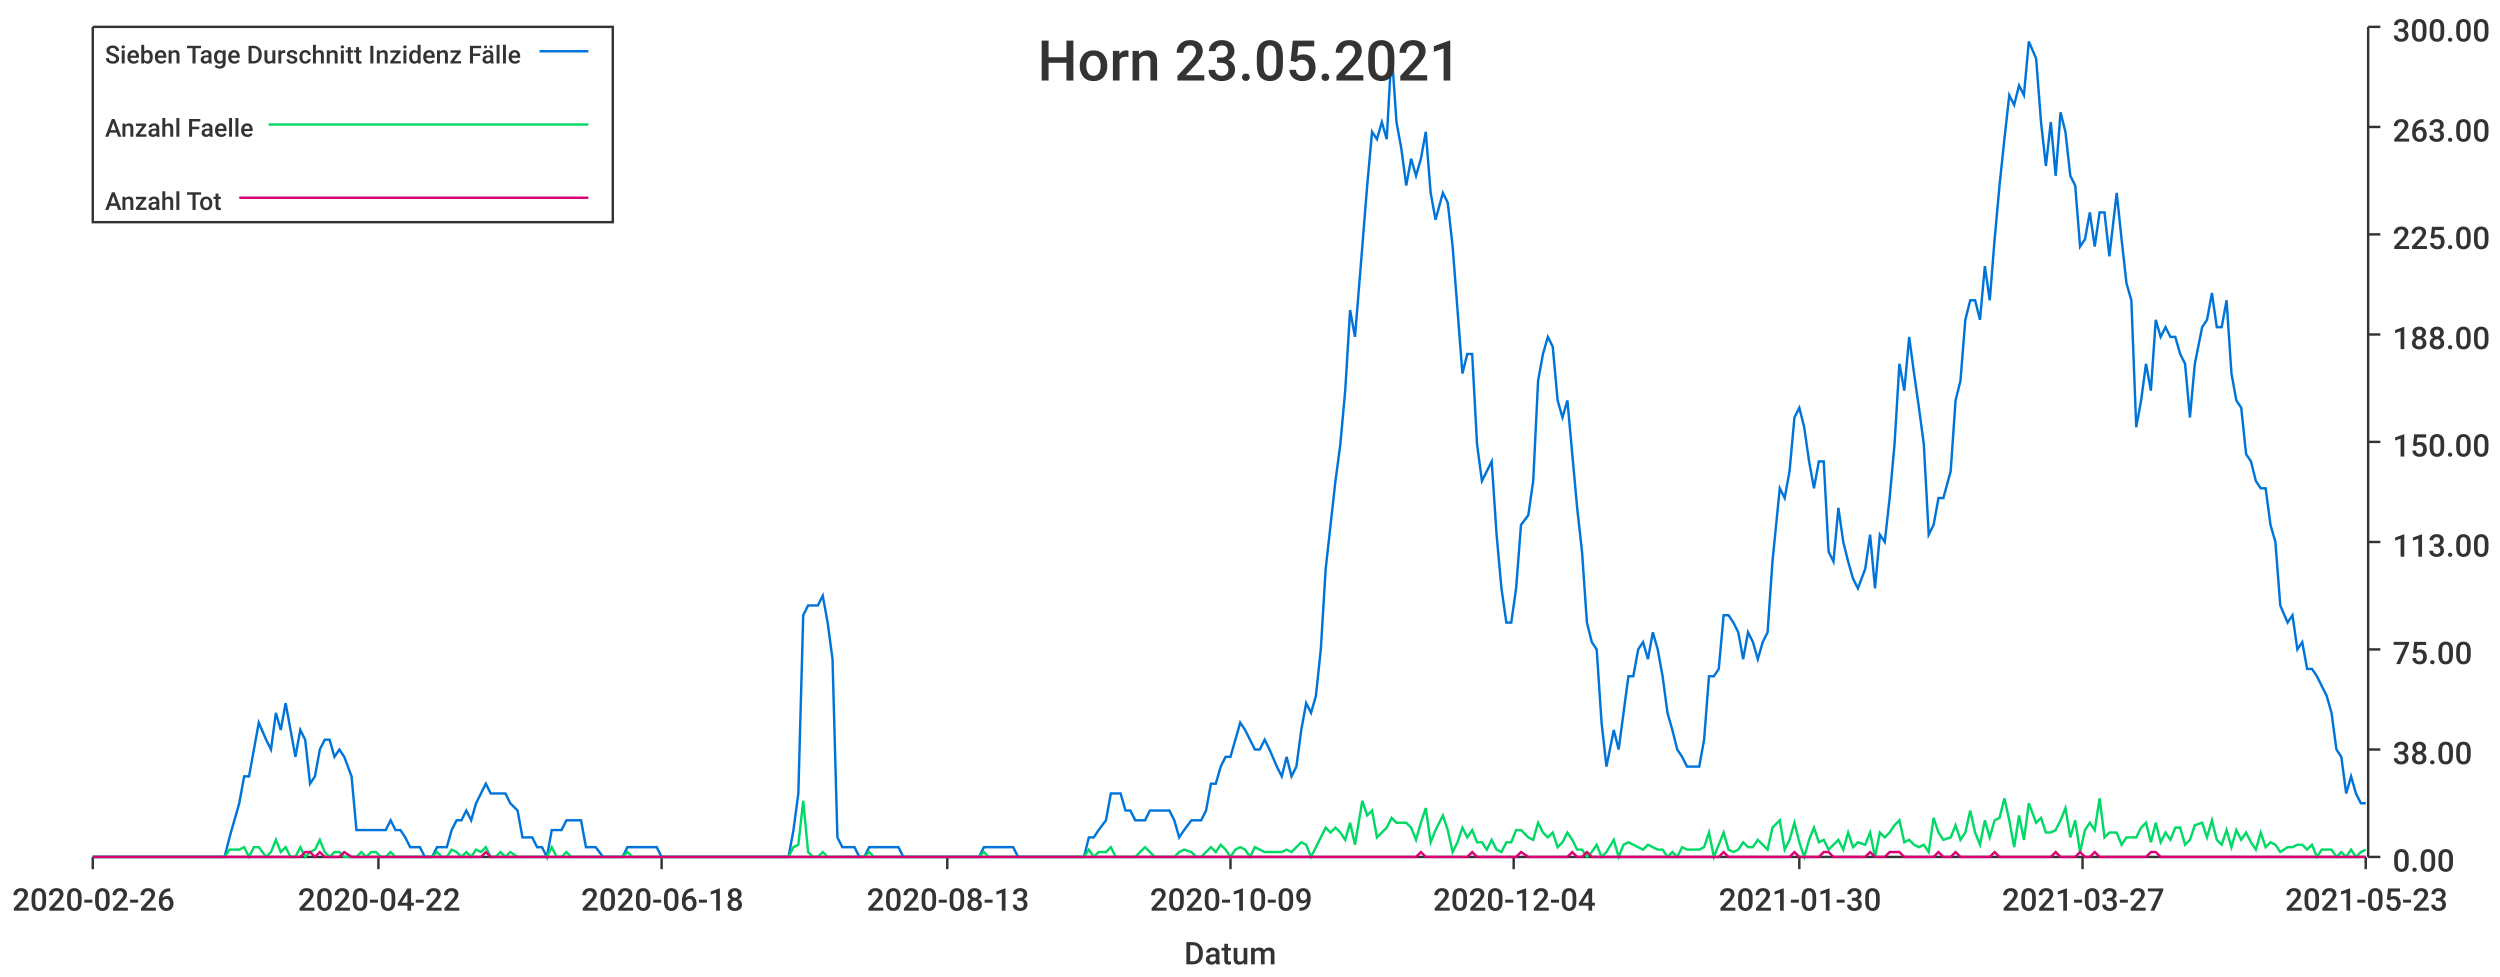
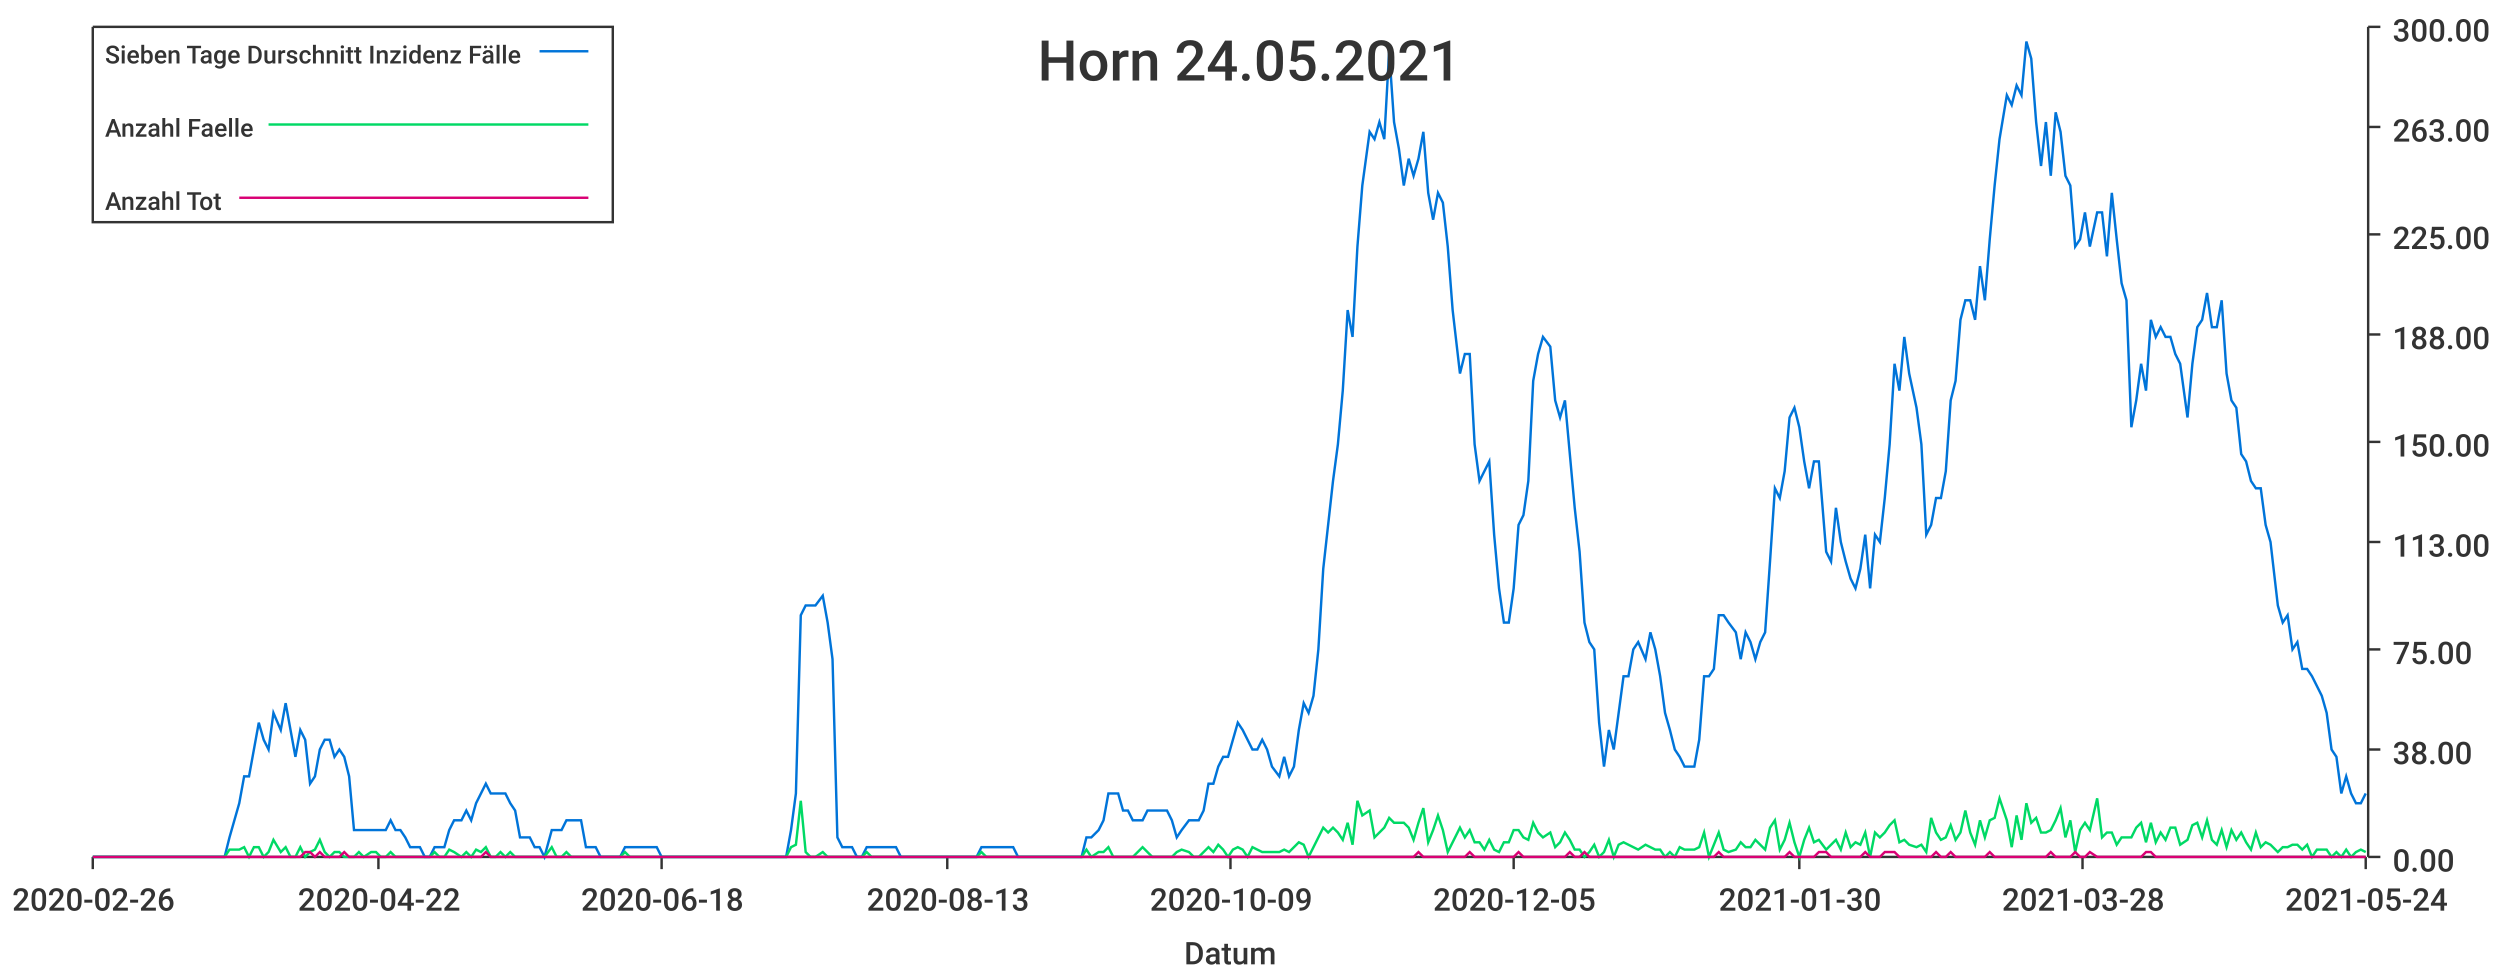
<svg xmlns="http://www.w3.org/2000/svg" width="1024" height="400">\n<path d="M 0 0 L 1024 0 L 1024 400 L 0 400 L 0 0" style="stroke-width:0;stroke:rgba(255,255,255,1.0);fill:rgba(255,255,255,1.0)" />
  <path d="M 38 11 L 969 11 L 969 351 L 38 351 L 38 11" style="stroke-width:0;stroke:rgba(255,255,255,1.0);fill:rgba(255,255,255,1.0)" />
  <path d="M 38 351 L 969 351" style="stroke-width:1;stroke:rgba(51,51,51,1.0);fill:none" />
  <path d="M 38 351 L 38 356" style="stroke-width:1;stroke:rgba(51,51,51,1.0);fill:none" />
  <text x="5" y="373" style="stroke-width:0;stroke:none;fill:rgba(51,51,51,1.0);font-size:12.8px;font-family:'Roboto Medium',sans-serif">2020-02-26</text>
  <path d="M 155 351 L 155 356" style="stroke-width:1;stroke:rgba(51,51,51,1.0);fill:none" />
  <text x="122" y="373" style="stroke-width:0;stroke:none;fill:rgba(51,51,51,1.0);font-size:12.8px;font-family:'Roboto Medium',sans-serif">2020-04-22</text>
  <path d="M 271 351 L 271 356" style="stroke-width:1;stroke:rgba(51,51,51,1.0);fill:none" />
  <text x="238" y="373" style="stroke-width:0;stroke:none;fill:rgba(51,51,51,1.0);font-size:12.8px;font-family:'Roboto Medium',sans-serif">2020-06-18</text>
  <path d="M 388 351 L 388 356" style="stroke-width:1;stroke:rgba(51,51,51,1.0);fill:none" />
  <text x="355" y="373" style="stroke-width:0;stroke:none;fill:rgba(51,51,51,1.0);font-size:12.8px;font-family:'Roboto Medium',sans-serif">2020-08-13</text>
  <path d="M 504 351 L 504 356" style="stroke-width:1;stroke:rgba(51,51,51,1.0);fill:none" />
  <text x="471" y="373" style="stroke-width:0;stroke:none;fill:rgba(51,51,51,1.0);font-size:12.8px;font-family:'Roboto Medium',sans-serif">2020-10-09</text>
  <path d="M 620 351 L 620 356" style="stroke-width:1;stroke:rgba(51,51,51,1.0);fill:none" />
-   <text x="587" y="373" style="stroke-width:0;stroke:none;fill:rgba(51,51,51,1.0);font-size:12.8px;font-family:'Roboto Medium',sans-serif">2020-12-04</text>
+   <text x="587" y="373" style="stroke-width:0;stroke:none;fill:rgba(51,51,51,1.0);font-size:12.8px;font-family:'Roboto Medium',sans-serif">2020-12-05</text>
  <path d="M 737 351 L 737 356" style="stroke-width:1;stroke:rgba(51,51,51,1.0);fill:none" />
  <text x="704" y="373" style="stroke-width:0;stroke:none;fill:rgba(51,51,51,1.0);font-size:12.8px;font-family:'Roboto Medium',sans-serif">2021-01-30</text>
  <path d="M 853 351 L 853 356" style="stroke-width:1;stroke:rgba(51,51,51,1.0);fill:none" />
-   <text x="820" y="373" style="stroke-width:0;stroke:none;fill:rgba(51,51,51,1.0);font-size:12.8px;font-family:'Roboto Medium',sans-serif">2021-03-27</text>
+   <text x="820" y="373" style="stroke-width:0;stroke:none;fill:rgba(51,51,51,1.0);font-size:12.8px;font-family:'Roboto Medium',sans-serif">2021-03-28</text>
  <path d="M 969 351 L 969 356" style="stroke-width:1;stroke:rgba(51,51,51,1.0);fill:none" />
-   <text x="936" y="373" style="stroke-width:0;stroke:none;fill:rgba(51,51,51,1.0);font-size:12.8px;font-family:'Roboto Medium',sans-serif">2021-05-23</text>
+   <text x="936" y="373" style="stroke-width:0;stroke:none;fill:rgba(51,51,51,1.0);font-size:12.8px;font-family:'Roboto Medium',sans-serif">2021-05-24</text>
  <text x="485" y="395" style="stroke-width:0;stroke:none;fill:rgba(51,51,51,1.0);font-size:12.8px;font-family:'Roboto Medium',sans-serif">Datum</text>
  <path d="M 970 351 L 970 11" style="stroke-width:1;stroke:rgba(51,51,51,1.0);fill:none" />
  <path d="M 970 351 L 975 351" style="stroke-width:1;stroke:rgba(51,51,51,1.0);fill:none" />
  <text x="980" y="357" style="stroke-width:0;stroke:none;fill:rgba(51,51,51,1.0);font-size:12.8px;font-family:'Roboto Medium',sans-serif">0.00</text>
  <path d="M 970 307 L 975 307" style="stroke-width:1;stroke:rgba(51,51,51,1.0);fill:none" />
  <text x="980" y="313" style="stroke-width:0;stroke:none;fill:rgba(51,51,51,1.0);font-size:12.8px;font-family:'Roboto Medium',sans-serif">38.00</text>
  <path d="M 970 266 L 975 266" style="stroke-width:1;stroke:rgba(51,51,51,1.0);fill:none" />
  <text x="980" y="272" style="stroke-width:0;stroke:none;fill:rgba(51,51,51,1.0);font-size:12.8px;font-family:'Roboto Medium',sans-serif">75.00</text>
  <path d="M 970 222 L 975 222" style="stroke-width:1;stroke:rgba(51,51,51,1.0);fill:none" />
  <text x="980" y="228" style="stroke-width:0;stroke:none;fill:rgba(51,51,51,1.0);font-size:12.8px;font-family:'Roboto Medium',sans-serif">113.00</text>
  <path d="M 970 181 L 975 181" style="stroke-width:1;stroke:rgba(51,51,51,1.0);fill:none" />
  <text x="980" y="187" style="stroke-width:0;stroke:none;fill:rgba(51,51,51,1.0);font-size:12.8px;font-family:'Roboto Medium',sans-serif">150.00</text>
  <path d="M 970 137 L 975 137" style="stroke-width:1;stroke:rgba(51,51,51,1.0);fill:none" />
  <text x="980" y="143" style="stroke-width:0;stroke:none;fill:rgba(51,51,51,1.0);font-size:12.8px;font-family:'Roboto Medium',sans-serif">188.00</text>
  <path d="M 970 96 L 975 96" style="stroke-width:1;stroke:rgba(51,51,51,1.0);fill:none" />
  <text x="980" y="102" style="stroke-width:0;stroke:none;fill:rgba(51,51,51,1.0);font-size:12.8px;font-family:'Roboto Medium',sans-serif">225.00</text>
  <path d="M 970 52 L 975 52" style="stroke-width:1;stroke:rgba(51,51,51,1.0);fill:none" />
  <text x="980" y="58" style="stroke-width:0;stroke:none;fill:rgba(51,51,51,1.0);font-size:12.8px;font-family:'Roboto Medium',sans-serif">263.00</text>
  <path d="M 970 11 L 975 11" style="stroke-width:1;stroke:rgba(51,51,51,1.0);fill:none" />
  <text x="980" y="17" style="stroke-width:0;stroke:none;fill:rgba(51,51,51,1.0);font-size:12.8px;font-family:'Roboto Medium',sans-serif">300.00</text>
-   <path d="M 38 351 L 41 351 L 43 351 L 45 351 L 47 351 L 49 351 L 51 351 L 53 351 L 55 351 L 57 351 L 59 351 L 61 351 L 63 351 L 65 351 L 67 351 L 69 351 L 71 351 L 74 351 L 76 351 L 78 351 L 80 351 L 82 351 L 84 351 L 86 351 L 88 351 L 90 351 L 92 351 L 94 343 L 96 336 L 98 329 L 100 318 L 102 318 L 104 307 L 106 296 L 109 303 L 111 307 L 113 292 L 115 299 L 117 288 L 119 299 L 121 310 L 123 299 L 125 303 L 127 321 L 129 318 L 131 307 L 133 303 L 135 303 L 137 310 L 139 307 L 141 310 L 144 318 L 146 340 L 148 340 L 150 340 L 152 340 L 154 340 L 156 340 L 158 340 L 160 336 L 162 340 L 164 340 L 166 343 L 168 347 L 170 347 L 172 347 L 174 351 L 177 351 L 179 347 L 181 347 L 183 347 L 185 340 L 187 336 L 189 336 L 191 332 L 193 336 L 195 329 L 197 325 L 199 321 L 201 325 L 203 325 L 205 325 L 207 325 L 209 329 L 212 332 L 214 343 L 216 343 L 218 343 L 220 347 L 222 347 L 224 351 L 226 340 L 228 340 L 230 340 L 232 336 L 234 336 L 236 336 L 238 336 L 240 347 L 242 347 L 244 347 L 247 351 L 249 351 L 251 351 L 253 351 L 255 351 L 257 347 L 259 347 L 261 347 L 263 347 L 265 347 L 267 347 L 269 347 L 271 351 L 273 351 L 275 351 L 277 351 L 279 351 L 282 351 L 284 351 L 286 351 L 288 351 L 290 351 L 292 351 L 294 351 L 296 351 L 298 351 L 300 351 L 302 351 L 304 351 L 306 351 L 308 351 L 310 351 L 312 351 L 315 351 L 317 351 L 319 351 L 321 351 L 323 351 L 325 340 L 327 325 L 329 252 L 331 248 L 333 248 L 335 248 L 337 244 L 339 255 L 341 270 L 343 343 L 345 347 L 347 347 L 350 347 L 352 351 L 354 351 L 356 347 L 358 347 L 360 347 L 362 347 L 364 347 L 366 347 L 368 347 L 370 351 L 372 351 L 374 351 L 376 351 L 378 351 L 380 351 L 382 351 L 385 351 L 387 351 L 389 351 L 391 351 L 393 351 L 395 351 L 397 351 L 399 351 L 401 351 L 403 347 L 405 347 L 407 347 L 409 347 L 411 347 L 413 347 L 415 347 L 417 351 L 420 351 L 422 351 L 424 351 L 426 351 L 428 351 L 430 351 L 432 351 L 434 351 L 436 351 L 438 351 L 440 351 L 442 351 L 444 351 L 446 343 L 448 343 L 450 340 L 453 336 L 455 325 L 457 325 L 459 325 L 461 332 L 463 332 L 465 336 L 467 336 L 469 336 L 471 332 L 473 332 L 475 332 L 477 332 L 479 332 L 481 336 L 483 343 L 485 340 L 488 336 L 490 336 L 492 336 L 494 332 L 496 321 L 498 321 L 500 314 L 502 310 L 504 310 L 506 303 L 508 296 L 510 299 L 512 303 L 514 307 L 516 307 L 518 303 L 520 307 L 523 314 L 525 318 L 527 310 L 529 318 L 531 314 L 533 299 L 535 288 L 537 292 L 539 285 L 541 266 L 543 233 L 545 215 L 547 197 L 549 182 L 551 160 L 553 127 L 555 138 L 558 101 L 560 76 L 562 54 L 564 57 L 566 50 L 568 57 L 570 21 L 572 50 L 574 61 L 576 76 L 578 65 L 580 72 L 582 65 L 584 54 L 586 79 L 588 90 L 591 79 L 593 83 L 595 101 L 597 127 L 599 153 L 601 145 L 603 145 L 605 182 L 607 197 L 609 193 L 611 189 L 613 219 L 615 241 L 617 255 L 619 255 L 621 241 L 623 215 L 626 211 L 628 197 L 630 156 L 632 145 L 634 138 L 636 142 L 638 164 L 640 171 L 642 164 L 644 186 L 646 208 L 648 226 L 650 255 L 652 263 L 654 266 L 656 296 L 658 314 L 661 299 L 663 307 L 665 292 L 667 277 L 669 277 L 671 266 L 673 263 L 675 270 L 677 259 L 679 266 L 681 277 L 683 292 L 685 299 L 687 307 L 689 310 L 691 314 L 693 314 L 696 314 L 698 303 L 700 277 L 702 277 L 704 274 L 706 252 L 708 252 L 710 255 L 712 259 L 714 270 L 716 259 L 718 263 L 720 270 L 722 263 L 724 259 L 726 230 L 729 200 L 731 204 L 733 193 L 735 171 L 737 167 L 739 175 L 741 189 L 743 200 L 745 189 L 747 189 L 749 226 L 751 230 L 753 208 L 755 222 L 757 230 L 759 237 L 761 241 L 764 233 L 766 219 L 768 241 L 770 219 L 772 222 L 774 204 L 776 182 L 778 149 L 780 160 L 782 138 L 784 153 L 786 167 L 788 182 L 790 219 L 792 215 L 794 204 L 796 204 L 799 193 L 801 164 L 803 156 L 805 131 L 807 123 L 809 123 L 811 131 L 813 109 L 815 123 L 817 98 L 819 76 L 821 57 L 823 39 L 825 43 L 827 35 L 829 39 L 831 17 L 834 24 L 836 50 L 838 68 L 840 50 L 842 72 L 844 46 L 846 54 L 848 72 L 850 76 L 852 101 L 854 98 L 856 87 L 858 101 L 860 87 L 862 87 L 864 105 L 867 79 L 869 98 L 871 116 L 873 123 L 875 175 L 877 164 L 879 149 L 881 160 L 883 131 L 885 138 L 887 134 L 889 138 L 891 138 L 893 145 L 895 149 L 897 171 L 899 149 L 902 134 L 904 131 L 906 120 L 908 134 L 910 134 L 912 123 L 914 153 L 916 164 L 918 167 L 920 186 L 922 189 L 924 197 L 926 200 L 928 200 L 930 215 L 932 222 L 934 248 L 937 255 L 939 252 L 941 266 L 943 263 L 945 274 L 947 274 L 949 277 L 951 281 L 953 285 L 955 292 L 957 307 L 959 310 L 961 325 L 963 318 L 965 325 L 967 329 L 969 329" style="stroke-width:1;stroke:rgba(0,116,217,1.0);fill:none" />
-   <path d="M 38 351 L 41 351 L 43 351 L 45 351 L 47 351 L 49 351 L 51 351 L 53 351 L 55 351 L 57 351 L 59 351 L 61 351 L 63 351 L 65 351 L 67 351 L 69 351 L 71 351 L 74 351 L 76 351 L 78 351 L 80 351 L 82 351 L 84 351 L 86 351 L 88 351 L 90 351 L 92 351 L 94 348 L 96 348 L 98 348 L 100 347 L 102 351 L 104 347 L 106 347 L 109 351 L 111 349 L 113 344 L 115 349 L 117 347 L 119 351 L 121 351 L 123 347 L 125 351 L 127 349 L 129 348 L 131 344 L 133 349 L 135 351 L 137 349 L 139 349 L 141 351 L 144 351 L 146 351 L 148 349 L 150 351 L 152 349 L 154 349 L 156 351 L 158 351 L 160 349 L 162 351 L 164 351 L 166 351 L 168 351 L 170 351 L 172 351 L 174 351 L 177 351 L 179 349 L 181 351 L 183 351 L 185 348 L 187 349 L 189 351 L 191 349 L 193 351 L 195 348 L 197 349 L 199 347 L 201 351 L 203 351 L 205 349 L 207 351 L 209 349 L 212 351 L 214 351 L 216 351 L 218 351 L 220 351 L 222 351 L 224 351 L 226 347 L 228 351 L 230 351 L 232 349 L 234 351 L 236 351 L 238 351 L 240 351 L 242 351 L 244 351 L 247 351 L 249 351 L 251 351 L 253 351 L 255 351 L 257 349 L 259 351 L 261 351 L 263 351 L 265 351 L 267 351 L 269 351 L 271 351 L 273 351 L 275 351 L 277 351 L 279 351 L 282 351 L 284 351 L 286 351 L 288 351 L 290 351 L 292 351 L 294 351 L 296 351 L 298 351 L 300 351 L 302 351 L 304 351 L 306 351 L 308 351 L 310 351 L 312 351 L 315 351 L 317 351 L 319 351 L 321 351 L 323 351 L 325 347 L 327 346 L 329 328 L 331 349 L 333 351 L 335 351 L 337 349 L 339 351 L 341 351 L 343 351 L 345 351 L 347 351 L 350 351 L 352 351 L 354 351 L 356 349 L 358 351 L 360 351 L 362 351 L 364 351 L 366 351 L 368 351 L 370 351 L 372 351 L 374 351 L 376 351 L 378 351 L 380 351 L 382 351 L 385 351 L 387 351 L 389 351 L 391 351 L 393 351 L 395 351 L 397 351 L 399 351 L 401 351 L 403 349 L 405 351 L 407 351 L 409 351 L 411 351 L 413 351 L 415 351 L 417 351 L 420 351 L 422 351 L 424 351 L 426 351 L 428 351 L 430 351 L 432 351 L 434 351 L 436 351 L 438 351 L 440 351 L 442 351 L 444 351 L 446 348 L 448 351 L 450 349 L 453 349 L 455 347 L 457 351 L 459 351 L 461 351 L 463 351 L 465 351 L 467 349 L 469 347 L 471 349 L 473 351 L 475 351 L 477 351 L 479 351 L 481 351 L 483 349 L 485 348 L 488 349 L 490 351 L 492 351 L 494 349 L 496 347 L 498 349 L 500 346 L 502 348 L 504 351 L 506 348 L 508 347 L 510 348 L 512 351 L 514 347 L 516 348 L 518 349 L 520 349 L 523 349 L 525 349 L 527 348 L 529 349 L 531 347 L 533 345 L 535 346 L 537 351 L 539 347 L 541 343 L 543 339 L 545 341 L 547 339 L 549 341 L 551 344 L 553 337 L 555 346 L 558 328 L 560 334 L 562 332 L 564 343 L 566 341 L 568 339 L 570 335 L 572 337 L 574 337 L 576 337 L 578 339 L 580 344 L 582 337 L 584 331 L 586 345 L 588 340 L 591 334 L 593 340 L 595 349 L 597 345 L 599 339 L 601 343 L 603 340 L 605 345 L 607 345 L 609 348 L 611 344 L 613 348 L 615 349 L 617 345 L 619 345 L 621 340 L 623 340 L 626 343 L 628 344 L 630 337 L 632 341 L 634 343 L 636 341 L 638 347 L 640 345 L 642 341 L 644 344 L 646 348 L 648 348 L 650 351 L 652 349 L 654 346 L 656 351 L 658 349 L 661 344 L 663 351 L 665 346 L 667 345 L 669 346 L 671 347 L 673 348 L 675 346 L 677 347 L 679 348 L 681 348 L 683 351 L 685 349 L 687 351 L 689 347 L 691 348 L 693 348 L 696 348 L 698 347 L 700 341 L 702 351 L 704 346 L 706 341 L 708 348 L 710 349 L 712 348 L 714 345 L 716 347 L 718 347 L 720 344 L 722 346 L 724 348 L 726 339 L 729 336 L 731 348 L 733 344 L 735 337 L 737 345 L 739 351 L 741 344 L 743 339 L 745 345 L 747 344 L 749 348 L 751 346 L 753 344 L 755 348 L 757 341 L 759 347 L 761 345 L 764 346 L 766 341 L 768 351 L 770 341 L 772 343 L 774 341 L 776 338 L 778 336 L 780 345 L 782 344 L 784 346 L 786 347 L 788 346 L 790 349 L 792 335 L 794 341 L 796 344 L 799 343 L 801 338 L 803 344 L 805 341 L 807 332 L 809 341 L 811 346 L 813 336 L 815 343 L 817 336 L 819 335 L 821 327 L 823 336 L 825 347 L 827 334 L 829 344 L 831 329 L 834 337 L 836 335 L 838 341 L 840 341 L 842 340 L 844 336 L 846 331 L 848 343 L 850 336 L 852 349 L 854 340 L 856 337 L 858 340 L 860 327 L 862 343 L 864 341 L 867 341 L 869 346 L 871 343 L 873 343 L 875 343 L 877 339 L 879 337 L 881 345 L 883 337 L 885 345 L 887 341 L 889 344 L 891 339 L 893 339 L 895 346 L 897 344 L 899 338 L 902 337 L 904 343 L 906 336 L 908 344 L 910 346 L 912 340 L 914 347 L 916 340 L 918 344 L 920 341 L 922 345 L 924 348 L 926 341 L 928 347 L 930 345 L 932 346 L 934 349 L 937 347 L 939 347 L 941 346 L 943 346 L 945 348 L 947 346 L 949 351 L 951 348 L 953 348 L 955 348 L 957 351 L 959 349 L 961 351 L 963 348 L 965 351 L 967 349 L 969 348" style="stroke-width:1;stroke:rgba(0,217,101,1.0);fill:none" />
-   <path d="M 38 351 L 41 351 L 43 351 L 45 351 L 47 351 L 49 351 L 51 351 L 53 351 L 55 351 L 57 351 L 59 351 L 61 351 L 63 351 L 65 351 L 67 351 L 69 351 L 71 351 L 74 351 L 76 351 L 78 351 L 80 351 L 82 351 L 84 351 L 86 351 L 88 351 L 90 351 L 92 351 L 94 351 L 96 351 L 98 351 L 100 351 L 102 351 L 104 351 L 106 351 L 109 351 L 111 351 L 113 351 L 115 351 L 117 351 L 119 351 L 121 351 L 123 351 L 125 349 L 127 349 L 129 351 L 131 349 L 133 351 L 135 351 L 137 351 L 139 351 L 141 349 L 144 351 L 146 351 L 148 351 L 150 351 L 152 351 L 154 351 L 156 351 L 158 351 L 160 351 L 162 351 L 164 351 L 166 351 L 168 351 L 170 351 L 172 351 L 174 351 L 177 351 L 179 351 L 181 351 L 183 351 L 185 351 L 187 351 L 189 351 L 191 351 L 193 351 L 195 351 L 197 351 L 199 349 L 201 351 L 203 351 L 205 351 L 207 351 L 209 351 L 212 351 L 214 351 L 216 351 L 218 351 L 220 351 L 222 351 L 224 351 L 226 351 L 228 351 L 230 351 L 232 351 L 234 351 L 236 351 L 238 351 L 240 351 L 242 351 L 244 351 L 247 351 L 249 351 L 251 351 L 253 351 L 255 351 L 257 351 L 259 351 L 261 351 L 263 351 L 265 351 L 267 351 L 269 351 L 271 351 L 273 351 L 275 351 L 277 351 L 279 351 L 282 351 L 284 351 L 286 351 L 288 351 L 290 351 L 292 351 L 294 351 L 296 351 L 298 351 L 300 351 L 302 351 L 304 351 L 306 351 L 308 351 L 310 351 L 312 351 L 315 351 L 317 351 L 319 351 L 321 351 L 323 351 L 325 351 L 327 351 L 329 351 L 331 351 L 333 351 L 335 351 L 337 351 L 339 351 L 341 351 L 343 351 L 345 351 L 347 351 L 350 351 L 352 351 L 354 351 L 356 351 L 358 351 L 360 351 L 362 351 L 364 351 L 366 351 L 368 351 L 370 351 L 372 351 L 374 351 L 376 351 L 378 351 L 380 351 L 382 351 L 385 351 L 387 351 L 389 351 L 391 351 L 393 351 L 395 351 L 397 351 L 399 351 L 401 351 L 403 351 L 405 351 L 407 351 L 409 351 L 411 351 L 413 351 L 415 351 L 417 351 L 420 351 L 422 351 L 424 351 L 426 351 L 428 351 L 430 351 L 432 351 L 434 351 L 436 351 L 438 351 L 440 351 L 442 351 L 444 351 L 446 351 L 448 351 L 450 351 L 453 351 L 455 351 L 457 351 L 459 351 L 461 351 L 463 351 L 465 351 L 467 351 L 469 351 L 471 351 L 473 351 L 475 351 L 477 351 L 479 351 L 481 351 L 483 351 L 485 351 L 488 351 L 490 351 L 492 351 L 494 351 L 496 351 L 498 351 L 500 351 L 502 351 L 504 351 L 506 351 L 508 351 L 510 351 L 512 351 L 514 351 L 516 351 L 518 351 L 520 351 L 523 351 L 525 351 L 527 351 L 529 351 L 531 351 L 533 351 L 535 351 L 537 351 L 539 351 L 541 351 L 543 351 L 545 351 L 547 351 L 549 351 L 551 351 L 553 351 L 555 351 L 558 351 L 560 351 L 562 351 L 564 351 L 566 351 L 568 351 L 570 351 L 572 351 L 574 351 L 576 351 L 578 351 L 580 351 L 582 349 L 584 351 L 586 351 L 588 351 L 591 351 L 593 351 L 595 351 L 597 351 L 599 351 L 601 351 L 603 349 L 605 351 L 607 351 L 609 351 L 611 351 L 613 351 L 615 351 L 617 351 L 619 351 L 621 351 L 623 349 L 626 351 L 628 351 L 630 351 L 632 351 L 634 351 L 636 351 L 638 351 L 640 351 L 642 351 L 644 349 L 646 351 L 648 351 L 650 349 L 652 351 L 654 351 L 656 351 L 658 351 L 661 351 L 663 351 L 665 351 L 667 351 L 669 351 L 671 351 L 673 351 L 675 351 L 677 351 L 679 351 L 681 351 L 683 351 L 685 351 L 687 351 L 689 351 L 691 351 L 693 351 L 696 351 L 698 351 L 700 351 L 702 351 L 704 351 L 706 349 L 708 351 L 710 351 L 712 351 L 714 351 L 716 351 L 718 351 L 720 351 L 722 351 L 724 351 L 726 351 L 729 351 L 731 351 L 733 351 L 735 349 L 737 351 L 739 351 L 741 351 L 743 351 L 745 351 L 747 349 L 749 349 L 751 351 L 753 351 L 755 351 L 757 351 L 759 351 L 761 351 L 764 351 L 766 349 L 768 351 L 770 351 L 772 351 L 774 349 L 776 349 L 778 349 L 780 351 L 782 351 L 784 351 L 786 351 L 788 351 L 790 351 L 792 351 L 794 349 L 796 351 L 799 351 L 801 349 L 803 351 L 805 351 L 807 351 L 809 351 L 811 351 L 813 351 L 815 351 L 817 349 L 819 351 L 821 351 L 823 351 L 825 351 L 827 351 L 829 351 L 831 351 L 834 351 L 836 351 L 838 351 L 840 351 L 842 349 L 844 351 L 846 351 L 848 351 L 850 351 L 852 349 L 854 351 L 856 351 L 858 349 L 860 351 L 862 351 L 864 351 L 867 351 L 869 351 L 871 351 L 873 351 L 875 351 L 877 351 L 879 351 L 881 349 L 883 349 L 885 351 L 887 351 L 889 351 L 891 351 L 893 351 L 895 351 L 897 351 L 899 351 L 902 351 L 904 351 L 906 351 L 908 351 L 910 351 L 912 351 L 914 351 L 916 351 L 918 351 L 920 351 L 922 351 L 924 351 L 926 351 L 928 351 L 930 351 L 932 351 L 934 351 L 937 351 L 939 351 L 941 351 L 943 351 L 945 351 L 947 351 L 949 351 L 951 351 L 953 351 L 955 351 L 957 351 L 959 351 L 961 351 L 963 351 L 965 351 L 967 351 L 969 351" style="stroke-width:1;stroke:rgba(217,0,116,1.0);fill:none" />
-   <text x="425" y="33" style="stroke-width:0;stroke:none;fill:rgba(51,51,51,1.0);font-size:23.0px;font-family:'Roboto Medium',sans-serif">Horn 23.05.2021</text>
+   <path d="M 38 351 L 41 351 L 43 351 L 45 351 L 47 351 L 49 351 L 51 351 L 53 351 L 55 351 L 57 351 L 59 351 L 61 351 L 63 351 L 65 351 L 67 351 L 69 351 L 71 351 L 73 351 L 75 351 L 78 351 L 80 351 L 82 351 L 84 351 L 86 351 L 88 351 L 90 351 L 92 351 L 94 343 L 96 336 L 98 329 L 100 318 L 102 318 L 104 307 L 106 296 L 108 303 L 110 307 L 112 292 L 115 299 L 117 288 L 119 299 L 121 310 L 123 299 L 125 303 L 127 321 L 129 318 L 131 307 L 133 303 L 135 303 L 137 310 L 139 307 L 141 310 L 143 318 L 145 340 L 147 340 L 149 340 L 152 340 L 154 340 L 156 340 L 158 340 L 160 336 L 162 340 L 164 340 L 166 343 L 168 347 L 170 347 L 172 347 L 174 351 L 176 351 L 178 347 L 180 347 L 182 347 L 184 340 L 186 336 L 189 336 L 191 332 L 193 336 L 195 329 L 197 325 L 199 321 L 201 325 L 203 325 L 205 325 L 207 325 L 209 329 L 211 332 L 213 343 L 215 343 L 217 343 L 219 347 L 221 347 L 223 351 L 226 340 L 228 340 L 230 340 L 232 336 L 234 336 L 236 336 L 238 336 L 240 347 L 242 347 L 244 347 L 246 351 L 248 351 L 250 351 L 252 351 L 254 351 L 256 347 L 258 347 L 260 347 L 263 347 L 265 347 L 267 347 L 269 347 L 271 351 L 273 351 L 275 351 L 277 351 L 279 351 L 281 351 L 283 351 L 285 351 L 287 351 L 289 351 L 291 351 L 293 351 L 295 351 L 297 351 L 300 351 L 302 351 L 304 351 L 306 351 L 308 351 L 310 351 L 312 351 L 314 351 L 316 351 L 318 351 L 320 351 L 322 351 L 324 340 L 326 325 L 328 252 L 330 248 L 332 248 L 334 248 L 337 244 L 339 255 L 341 270 L 343 343 L 345 347 L 347 347 L 349 347 L 351 351 L 353 351 L 355 347 L 357 347 L 359 347 L 361 347 L 363 347 L 365 347 L 367 347 L 369 351 L 371 351 L 373 351 L 376 351 L 378 351 L 380 351 L 382 351 L 384 351 L 386 351 L 388 351 L 390 351 L 392 351 L 394 351 L 396 351 L 398 351 L 400 351 L 402 347 L 404 347 L 406 347 L 408 347 L 410 347 L 413 347 L 415 347 L 417 351 L 419 351 L 421 351 L 423 351 L 425 351 L 427 351 L 429 351 L 431 351 L 433 351 L 435 351 L 437 351 L 439 351 L 441 351 L 443 351 L 445 343 L 447 343 L 450 340 L 452 336 L 454 325 L 456 325 L 458 325 L 460 332 L 462 332 L 464 336 L 466 336 L 468 336 L 470 332 L 472 332 L 474 332 L 476 332 L 478 332 L 480 336 L 482 343 L 484 340 L 487 336 L 489 336 L 491 336 L 493 332 L 495 321 L 497 321 L 499 314 L 501 310 L 503 310 L 505 303 L 507 296 L 509 299 L 511 303 L 513 307 L 515 307 L 517 303 L 519 307 L 521 314 L 524 318 L 526 310 L 528 318 L 530 314 L 532 299 L 534 288 L 536 292 L 538 285 L 540 266 L 542 233 L 544 215 L 546 197 L 548 182 L 550 160 L 552 127 L 554 138 L 556 101 L 558 76 L 561 54 L 563 57 L 565 50 L 567 57 L 569 21 L 571 50 L 573 61 L 575 76 L 577 65 L 579 72 L 581 65 L 583 54 L 585 79 L 587 90 L 589 79 L 591 83 L 593 101 L 595 127 L 598 153 L 600 145 L 602 145 L 604 182 L 606 197 L 608 193 L 610 189 L 612 219 L 614 241 L 616 255 L 618 255 L 620 241 L 622 215 L 624 211 L 626 197 L 628 156 L 630 145 L 632 138 L 635 142 L 637 164 L 639 171 L 641 164 L 643 186 L 645 208 L 647 226 L 649 255 L 651 263 L 653 266 L 655 296 L 657 314 L 659 299 L 661 307 L 663 292 L 665 277 L 667 277 L 669 266 L 671 263 L 674 270 L 676 259 L 678 266 L 680 277 L 682 292 L 684 299 L 686 307 L 688 310 L 690 314 L 692 314 L 694 314 L 696 303 L 698 277 L 700 277 L 702 274 L 704 252 L 706 252 L 708 255 L 711 259 L 713 270 L 715 259 L 717 263 L 719 270 L 721 263 L 723 259 L 725 230 L 727 200 L 729 204 L 731 193 L 733 171 L 735 167 L 737 175 L 739 189 L 741 200 L 743 189 L 745 189 L 748 226 L 750 230 L 752 208 L 754 222 L 756 230 L 758 237 L 760 241 L 762 233 L 764 219 L 766 241 L 768 219 L 770 222 L 772 204 L 774 182 L 776 149 L 778 160 L 780 138 L 782 153 L 785 167 L 787 182 L 789 219 L 791 215 L 793 204 L 795 204 L 797 193 L 799 164 L 801 156 L 803 131 L 805 123 L 807 123 L 809 131 L 811 109 L 813 123 L 815 98 L 817 76 L 819 57 L 822 39 L 824 43 L 826 35 L 828 39 L 830 17 L 832 24 L 834 50 L 836 68 L 838 50 L 840 72 L 842 46 L 844 54 L 846 72 L 848 76 L 850 101 L 852 98 L 854 87 L 856 101 L 859 87 L 861 87 L 863 105 L 865 79 L 867 98 L 869 116 L 871 123 L 873 175 L 875 164 L 877 149 L 879 160 L 881 131 L 883 138 L 885 134 L 887 138 L 889 138 L 891 145 L 893 149 L 896 171 L 898 149 L 900 134 L 902 131 L 904 120 L 906 134 L 908 134 L 910 123 L 912 153 L 914 164 L 916 167 L 918 186 L 920 189 L 922 197 L 924 200 L 926 200 L 928 215 L 930 222 L 933 248 L 935 255 L 937 252 L 939 266 L 941 263 L 943 274 L 945 274 L 947 277 L 949 281 L 951 285 L 953 292 L 955 307 L 957 310 L 959 325 L 961 318 L 963 325 L 965 329 L 967 329 L 969 325" style="stroke-width:1;stroke:rgba(0,116,217,1.0);fill:none" />
+   <path d="M 38 351 L 41 351 L 43 351 L 45 351 L 47 351 L 49 351 L 51 351 L 53 351 L 55 351 L 57 351 L 59 351 L 61 351 L 63 351 L 65 351 L 67 351 L 69 351 L 71 351 L 73 351 L 75 351 L 78 351 L 80 351 L 82 351 L 84 351 L 86 351 L 88 351 L 90 351 L 92 351 L 94 348 L 96 348 L 98 348 L 100 347 L 102 351 L 104 347 L 106 347 L 108 351 L 110 349 L 112 344 L 115 349 L 117 347 L 119 351 L 121 351 L 123 347 L 125 351 L 127 349 L 129 348 L 131 344 L 133 349 L 135 351 L 137 349 L 139 349 L 141 351 L 143 351 L 145 351 L 147 349 L 149 351 L 152 349 L 154 349 L 156 351 L 158 351 L 160 349 L 162 351 L 164 351 L 166 351 L 168 351 L 170 351 L 172 351 L 174 351 L 176 351 L 178 349 L 180 351 L 182 351 L 184 348 L 186 349 L 189 351 L 191 349 L 193 351 L 195 348 L 197 349 L 199 347 L 201 351 L 203 351 L 205 349 L 207 351 L 209 349 L 211 351 L 213 351 L 215 351 L 217 351 L 219 351 L 221 351 L 223 351 L 226 347 L 228 351 L 230 351 L 232 349 L 234 351 L 236 351 L 238 351 L 240 351 L 242 351 L 244 351 L 246 351 L 248 351 L 250 351 L 252 351 L 254 351 L 256 349 L 258 351 L 260 351 L 263 351 L 265 351 L 267 351 L 269 351 L 271 351 L 273 351 L 275 351 L 277 351 L 279 351 L 281 351 L 283 351 L 285 351 L 287 351 L 289 351 L 291 351 L 293 351 L 295 351 L 297 351 L 300 351 L 302 351 L 304 351 L 306 351 L 308 351 L 310 351 L 312 351 L 314 351 L 316 351 L 318 351 L 320 351 L 322 351 L 324 347 L 326 346 L 328 328 L 330 349 L 332 351 L 334 351 L 337 349 L 339 351 L 341 351 L 343 351 L 345 351 L 347 351 L 349 351 L 351 351 L 353 351 L 355 349 L 357 351 L 359 351 L 361 351 L 363 351 L 365 351 L 367 351 L 369 351 L 371 351 L 373 351 L 376 351 L 378 351 L 380 351 L 382 351 L 384 351 L 386 351 L 388 351 L 390 351 L 392 351 L 394 351 L 396 351 L 398 351 L 400 351 L 402 349 L 404 351 L 406 351 L 408 351 L 410 351 L 413 351 L 415 351 L 417 351 L 419 351 L 421 351 L 423 351 L 425 351 L 427 351 L 429 351 L 431 351 L 433 351 L 435 351 L 437 351 L 439 351 L 441 351 L 443 351 L 445 348 L 447 351 L 450 349 L 452 349 L 454 347 L 456 351 L 458 351 L 460 351 L 462 351 L 464 351 L 466 349 L 468 347 L 470 349 L 472 351 L 474 351 L 476 351 L 478 351 L 480 351 L 482 349 L 484 348 L 487 349 L 489 351 L 491 351 L 493 349 L 495 347 L 497 349 L 499 346 L 501 348 L 503 351 L 505 348 L 507 347 L 509 348 L 511 351 L 513 347 L 515 348 L 517 349 L 519 349 L 521 349 L 524 349 L 526 348 L 528 349 L 530 347 L 532 345 L 534 346 L 536 351 L 538 347 L 540 343 L 542 339 L 544 341 L 546 339 L 548 341 L 550 344 L 552 337 L 554 346 L 556 328 L 558 334 L 561 332 L 563 343 L 565 341 L 567 339 L 569 335 L 571 337 L 573 337 L 575 337 L 577 339 L 579 344 L 581 337 L 583 331 L 585 345 L 587 340 L 589 334 L 591 340 L 593 349 L 595 345 L 598 339 L 600 343 L 602 340 L 604 345 L 606 345 L 608 348 L 610 344 L 612 348 L 614 349 L 616 345 L 618 345 L 620 340 L 622 340 L 624 343 L 626 344 L 628 337 L 630 341 L 632 343 L 635 341 L 637 347 L 639 345 L 641 341 L 643 344 L 645 348 L 647 348 L 649 351 L 651 349 L 653 346 L 655 351 L 657 349 L 659 344 L 661 351 L 663 346 L 665 345 L 667 346 L 669 347 L 671 348 L 674 346 L 676 347 L 678 348 L 680 348 L 682 351 L 684 349 L 686 351 L 688 347 L 690 348 L 692 348 L 694 348 L 696 347 L 698 341 L 700 351 L 702 346 L 704 341 L 706 348 L 708 349 L 711 348 L 713 345 L 715 347 L 717 347 L 719 344 L 721 346 L 723 348 L 725 339 L 727 336 L 729 348 L 731 344 L 733 337 L 735 345 L 737 351 L 739 344 L 741 339 L 743 345 L 745 344 L 748 348 L 750 346 L 752 344 L 754 348 L 756 341 L 758 347 L 760 345 L 762 346 L 764 341 L 766 351 L 768 341 L 770 343 L 772 341 L 774 338 L 776 336 L 778 345 L 780 344 L 782 346 L 785 347 L 787 346 L 789 349 L 791 335 L 793 341 L 795 344 L 797 343 L 799 338 L 801 344 L 803 341 L 805 332 L 807 341 L 809 346 L 811 336 L 813 343 L 815 336 L 817 335 L 819 327 L 822 336 L 824 347 L 826 334 L 828 344 L 830 329 L 832 337 L 834 335 L 836 341 L 838 341 L 840 340 L 842 336 L 844 331 L 846 343 L 848 336 L 850 349 L 852 340 L 854 337 L 856 340 L 859 327 L 861 343 L 863 341 L 865 341 L 867 346 L 869 343 L 871 343 L 873 343 L 875 339 L 877 337 L 879 345 L 881 337 L 883 345 L 885 341 L 887 344 L 889 339 L 891 339 L 893 346 L 896 344 L 898 338 L 900 337 L 902 343 L 904 336 L 906 344 L 908 346 L 910 340 L 912 347 L 914 340 L 916 344 L 918 341 L 920 345 L 922 348 L 924 341 L 926 347 L 928 345 L 930 346 L 933 349 L 935 347 L 937 347 L 939 346 L 941 346 L 943 348 L 945 346 L 947 351 L 949 348 L 951 348 L 953 348 L 955 351 L 957 349 L 959 351 L 961 348 L 963 351 L 965 349 L 967 348 L 969 349" style="stroke-width:1;stroke:rgba(0,217,101,1.0);fill:none" />
+   <path d="M 38 351 L 41 351 L 43 351 L 45 351 L 47 351 L 49 351 L 51 351 L 53 351 L 55 351 L 57 351 L 59 351 L 61 351 L 63 351 L 65 351 L 67 351 L 69 351 L 71 351 L 73 351 L 75 351 L 78 351 L 80 351 L 82 351 L 84 351 L 86 351 L 88 351 L 90 351 L 92 351 L 94 351 L 96 351 L 98 351 L 100 351 L 102 351 L 104 351 L 106 351 L 108 351 L 110 351 L 112 351 L 115 351 L 117 351 L 119 351 L 121 351 L 123 351 L 125 349 L 127 349 L 129 351 L 131 349 L 133 351 L 135 351 L 137 351 L 139 351 L 141 349 L 143 351 L 145 351 L 147 351 L 149 351 L 152 351 L 154 351 L 156 351 L 158 351 L 160 351 L 162 351 L 164 351 L 166 351 L 168 351 L 170 351 L 172 351 L 174 351 L 176 351 L 178 351 L 180 351 L 182 351 L 184 351 L 186 351 L 189 351 L 191 351 L 193 351 L 195 351 L 197 351 L 199 349 L 201 351 L 203 351 L 205 351 L 207 351 L 209 351 L 211 351 L 213 351 L 215 351 L 217 351 L 219 351 L 221 351 L 223 351 L 226 351 L 228 351 L 230 351 L 232 351 L 234 351 L 236 351 L 238 351 L 240 351 L 242 351 L 244 351 L 246 351 L 248 351 L 250 351 L 252 351 L 254 351 L 256 351 L 258 351 L 260 351 L 263 351 L 265 351 L 267 351 L 269 351 L 271 351 L 273 351 L 275 351 L 277 351 L 279 351 L 281 351 L 283 351 L 285 351 L 287 351 L 289 351 L 291 351 L 293 351 L 295 351 L 297 351 L 300 351 L 302 351 L 304 351 L 306 351 L 308 351 L 310 351 L 312 351 L 314 351 L 316 351 L 318 351 L 320 351 L 322 351 L 324 351 L 326 351 L 328 351 L 330 351 L 332 351 L 334 351 L 337 351 L 339 351 L 341 351 L 343 351 L 345 351 L 347 351 L 349 351 L 351 351 L 353 351 L 355 351 L 357 351 L 359 351 L 361 351 L 363 351 L 365 351 L 367 351 L 369 351 L 371 351 L 373 351 L 376 351 L 378 351 L 380 351 L 382 351 L 384 351 L 386 351 L 388 351 L 390 351 L 392 351 L 394 351 L 396 351 L 398 351 L 400 351 L 402 351 L 404 351 L 406 351 L 408 351 L 410 351 L 413 351 L 415 351 L 417 351 L 419 351 L 421 351 L 423 351 L 425 351 L 427 351 L 429 351 L 431 351 L 433 351 L 435 351 L 437 351 L 439 351 L 441 351 L 443 351 L 445 351 L 447 351 L 450 351 L 452 351 L 454 351 L 456 351 L 458 351 L 460 351 L 462 351 L 464 351 L 466 351 L 468 351 L 470 351 L 472 351 L 474 351 L 476 351 L 478 351 L 480 351 L 482 351 L 484 351 L 487 351 L 489 351 L 491 351 L 493 351 L 495 351 L 497 351 L 499 351 L 501 351 L 503 351 L 505 351 L 507 351 L 509 351 L 511 351 L 513 351 L 515 351 L 517 351 L 519 351 L 521 351 L 524 351 L 526 351 L 528 351 L 530 351 L 532 351 L 534 351 L 536 351 L 538 351 L 540 351 L 542 351 L 544 351 L 546 351 L 548 351 L 550 351 L 552 351 L 554 351 L 556 351 L 558 351 L 561 351 L 563 351 L 565 351 L 567 351 L 569 351 L 571 351 L 573 351 L 575 351 L 577 351 L 579 351 L 581 349 L 583 351 L 585 351 L 587 351 L 589 351 L 591 351 L 593 351 L 595 351 L 598 351 L 600 351 L 602 349 L 604 351 L 606 351 L 608 351 L 610 351 L 612 351 L 614 351 L 616 351 L 618 351 L 620 351 L 622 349 L 624 351 L 626 351 L 628 351 L 630 351 L 632 351 L 635 351 L 637 351 L 639 351 L 641 351 L 643 349 L 645 351 L 647 351 L 649 349 L 651 351 L 653 351 L 655 351 L 657 351 L 659 351 L 661 351 L 663 351 L 665 351 L 667 351 L 669 351 L 671 351 L 674 351 L 676 351 L 678 351 L 680 351 L 682 351 L 684 351 L 686 351 L 688 351 L 690 351 L 692 351 L 694 351 L 696 351 L 698 351 L 700 351 L 702 351 L 704 349 L 706 351 L 708 351 L 711 351 L 713 351 L 715 351 L 717 351 L 719 351 L 721 351 L 723 351 L 725 351 L 727 351 L 729 351 L 731 351 L 733 349 L 735 351 L 737 351 L 739 351 L 741 351 L 743 351 L 745 349 L 748 349 L 750 351 L 752 351 L 754 351 L 756 351 L 758 351 L 760 351 L 762 351 L 764 349 L 766 351 L 768 351 L 770 351 L 772 349 L 774 349 L 776 349 L 778 351 L 780 351 L 782 351 L 785 351 L 787 351 L 789 351 L 791 351 L 793 349 L 795 351 L 797 351 L 799 349 L 801 351 L 803 351 L 805 351 L 807 351 L 809 351 L 811 351 L 813 351 L 815 349 L 817 351 L 819 351 L 822 351 L 824 351 L 826 351 L 828 351 L 830 351 L 832 351 L 834 351 L 836 351 L 838 351 L 840 349 L 842 351 L 844 351 L 846 351 L 848 351 L 850 349 L 852 351 L 854 351 L 856 349 L 859 351 L 861 351 L 863 351 L 865 351 L 867 351 L 869 351 L 871 351 L 873 351 L 875 351 L 877 351 L 879 349 L 881 349 L 883 351 L 885 351 L 887 351 L 889 351 L 891 351 L 893 351 L 896 351 L 898 351 L 900 351 L 902 351 L 904 351 L 906 351 L 908 351 L 910 351 L 912 351 L 914 351 L 916 351 L 918 351 L 920 351 L 922 351 L 924 351 L 926 351 L 928 351 L 930 351 L 933 351 L 935 351 L 937 351 L 939 351 L 941 351 L 943 351 L 945 351 L 947 351 L 949 351 L 951 351 L 953 351 L 955 351 L 957 351 L 959 351 L 961 351 L 963 351 L 965 351 L 967 351 L 969 351" style="stroke-width:1;stroke:rgba(217,0,116,1.0);fill:none" />
+   <text x="425" y="33" style="stroke-width:0;stroke:none;fill:rgba(51,51,51,1.0);font-size:23.0px;font-family:'Roboto Medium',sans-serif">Horn 24.05.2021</text>
  <path d="M 38 11 L 251 11 L 251 91 L 38 91 L 38 11" style="stroke-width:1;stroke:rgba(51,51,51,1.0);fill:rgba(255,255,255,1.0)" />
  <text x="43" y="26" style="stroke-width:0;stroke:none;fill:rgba(51,51,51,1.0);font-size:10.2px;font-family:'Roboto Medium',sans-serif">Sieben Tage Durschnitt Inzidenz Fälle</text>
  <path d="M 221 21 L 241 21" style="stroke-width:1;stroke:rgba(0,116,217,1.0);fill:none" />
  <text x="43" y="56" style="stroke-width:0;stroke:none;fill:rgba(51,51,51,1.0);font-size:10.2px;font-family:'Roboto Medium',sans-serif">Anzahl Faelle</text>
  <path d="M 110 51 L 241 51" style="stroke-width:1;stroke:rgba(0,217,101,1.0);fill:none" />
  <text x="43" y="86" style="stroke-width:0;stroke:none;fill:rgba(51,51,51,1.0);font-size:10.2px;font-family:'Roboto Medium',sans-serif">Anzahl Tot</text>
  <path d="M 98 81 L 241 81" style="stroke-width:1;stroke:rgba(217,0,116,1.0);fill:none" />
</svg>
